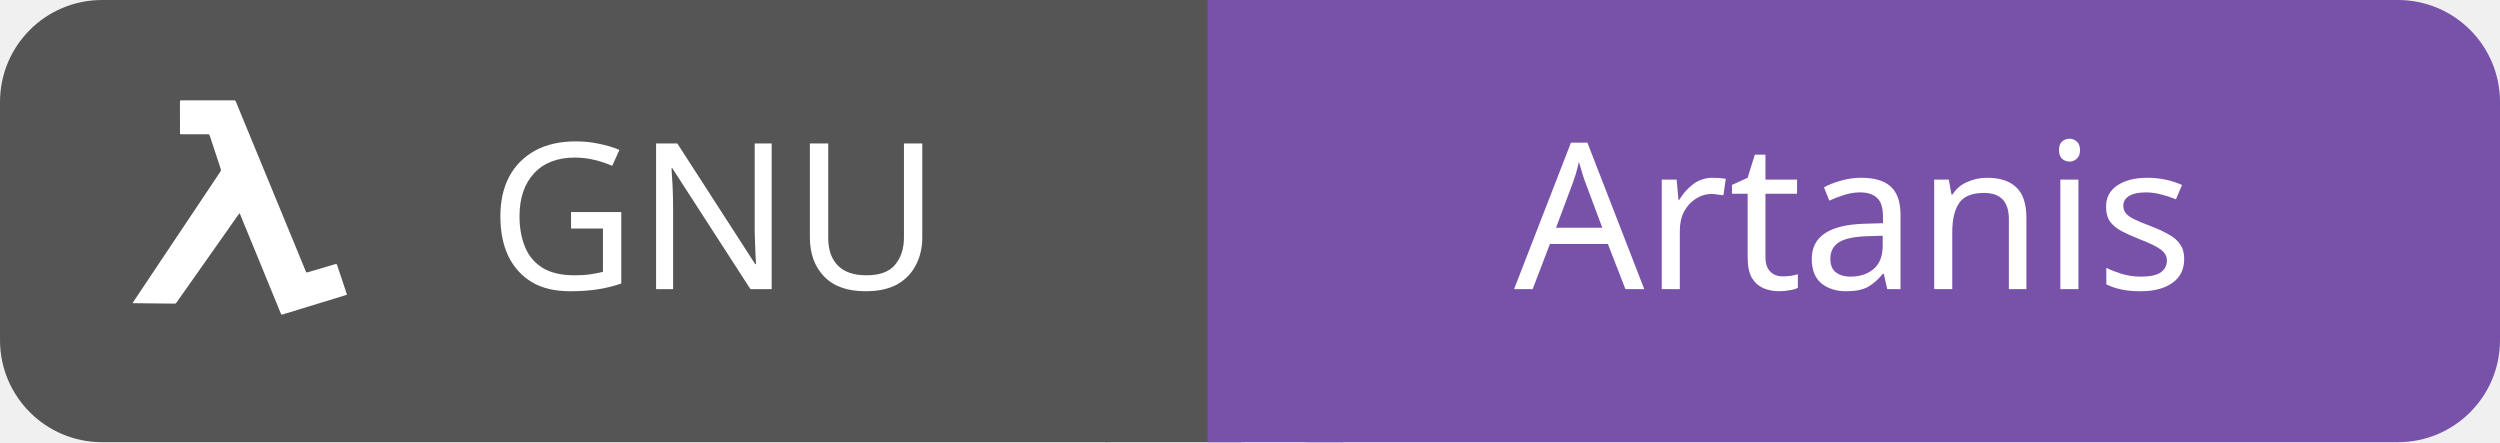
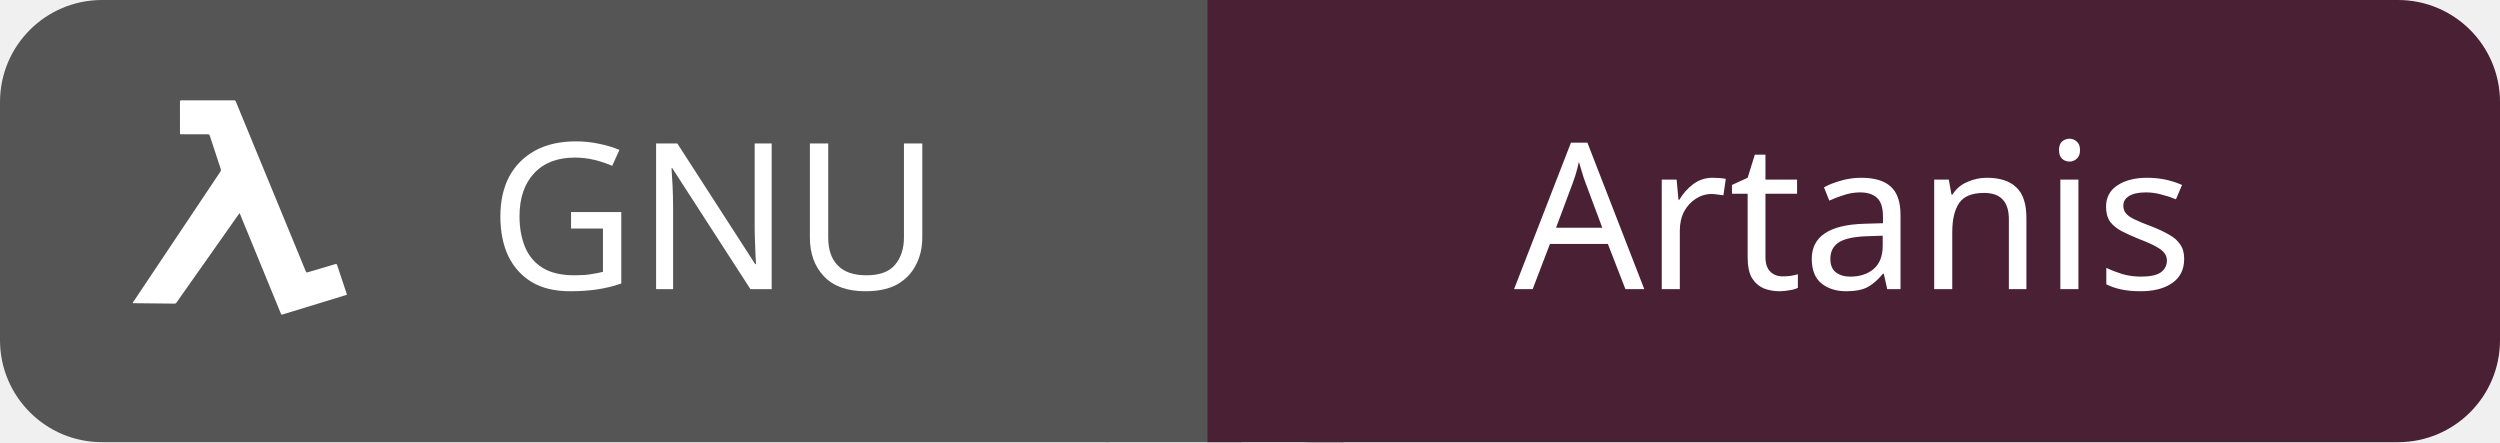
<svg xmlns="http://www.w3.org/2000/svg" id="gnu-artanis" width="147.0" height="26" viewBox="0 0 147.0 26">
  <g shape-rendering="geometricPrecision">
    <rect x="0" width="71.0" height="26" fill="#555" rx="6" ry="6" />
-     <rect x="71.0" width="76.0" height="26" fill="#7851A9" rx="6" ry="6" />
+     <rect x="71.0" width="76.0" height="26" fill="#4a2034" rx="6" ry="6" />
    <rect x="65.0" width="8" height="26" fill="#555" rx="0" ry="0" />
-     <rect x="71.0" width="8" height="26" fill="#7851A9" rx="0" ry="0" />
+     <rect x="71.0" width="8" height="26" fill="#4a2034" rx="0" ry="0" />
  </g>
  <g text-anchor="middle" shape-rendering="geometricPrecision">
    <text fill="#fff" font-size="12" font-family="sans-serif" x="42.0" y="17">GNU</text>
    <text fill="#fff" font-size="12" font-family="sans-serif" x="109.0" y="17">Artanis</text>
  </g>
  <g>
    <shape-rendering />
    <svg width="18" height="18" viewBox="0 0 18 20" x="6" y="5" fill="none">
      <path fill="#ffffff" fill-rule="nonzero" clip-rule="nonzero" d="M7.983 8.37c-.053.073-.098.133-.141.194L5.775 11.5c-.64.91-1.282 1.82-1.924 2.73a.128.128 0 01-.092.051c-.906-.007-1.813-.017-2.719-.028-.01 0-.02-.003-.04-.006a.455.455 0 01.025-.053 13977.496 13977.496 0 015.446-8.146c.092-.138.188-.273.275-.413a.165.165 0 00.018-.124c-.167-.515-.338-1.03-.508-1.543-.073-.22-.15-.44-.218-.66-.022-.072-.059-.094-.134-.093-.57.002-1.136.001-1.704.001-.108 0-.108 0-.108-.103 0-.674 0-1.347-.002-2.021 0-.075.026-.092.099-.092 1.143.002 2.286.002 3.43 0a.113.113 0 01.076.017.107.107 0 01.045.061 18266.184 18266.184 0 003.92 9.51c.218.53.438 1.059.654 1.59.026.064.053.076.12.056.6-.178 1.2-.352 1.8-.531.075-.023.102-.008.126.064.204.62.412 1.239.62 1.858l.02.073c-.043.015-.083.032-.124.043l-4.085 1.25c-.065.02-.085 0-.106-.054l-1.25-3.048-1.226-2.984-.183-.449c-.01-.026-.023-.048-.043-.087z" />
    </svg>
  </g>
</svg>
